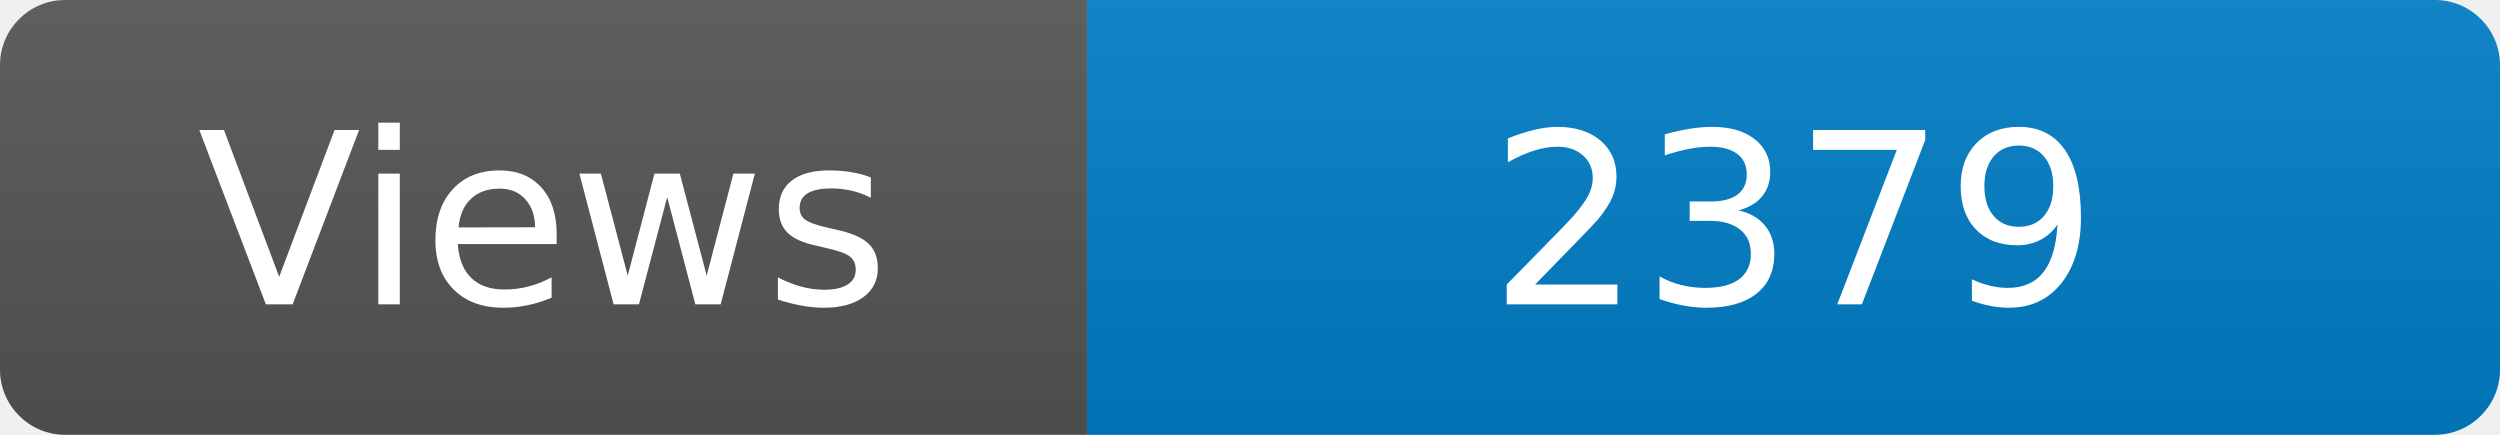
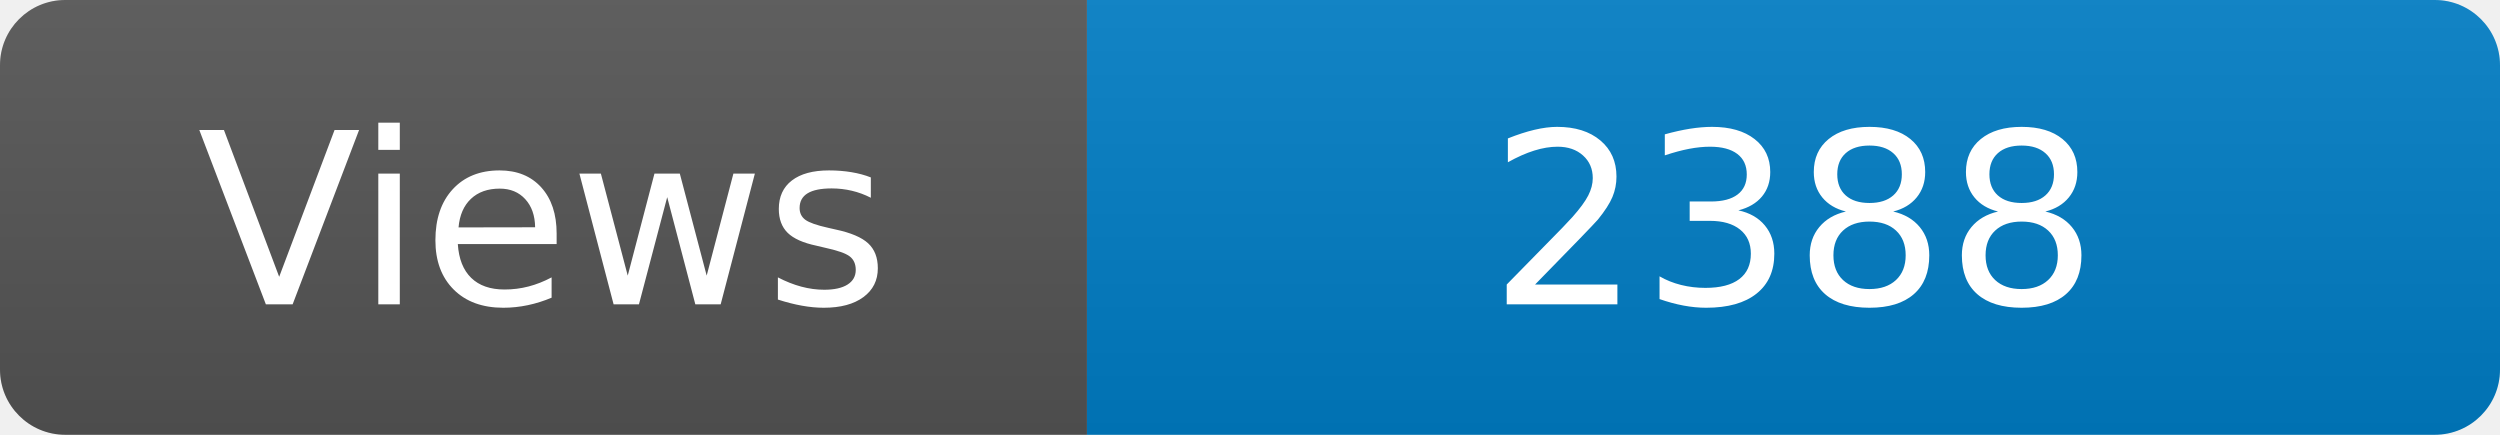
<svg xmlns="http://www.w3.org/2000/svg" width="115" height="20" role="img" aria-label="Maintained?: yes">
  <linearGradient id="s" x2="0" y2="100%">
    <stop offset="0" stop-color="#bbb" stop-opacity=".1" />
    <stop offset="1" stop-opacity=".1" />
  </linearGradient>
  <clipPath id="r">
    <rect width="115" height="20" rx="3" fill="#fff" />
  </clipPath>
  <g clip-path="url(#r)">
    <rect width="50" height="20" fill="#555" />
    <rect x="50" width="160" height="20" fill="#007ec6" />
    <rect width="115" height="20" fill="url(#s)" />
  </g>
  <g fill="#fff" text-anchor="middle" font-family="Verdana,Geneva,DejaVu Sans,sans-serif" font-size="110">
    <text x="250" y="140" transform="scale(.1)" fill="#fff">Views</text>
-     <text x="825" y="140" transform="scale(.1)" fill="#fff">2379</text>
+     <text x="825" y="140" transform="scale(.1)" fill="#fff">2388</text>
  </g>
</svg>
